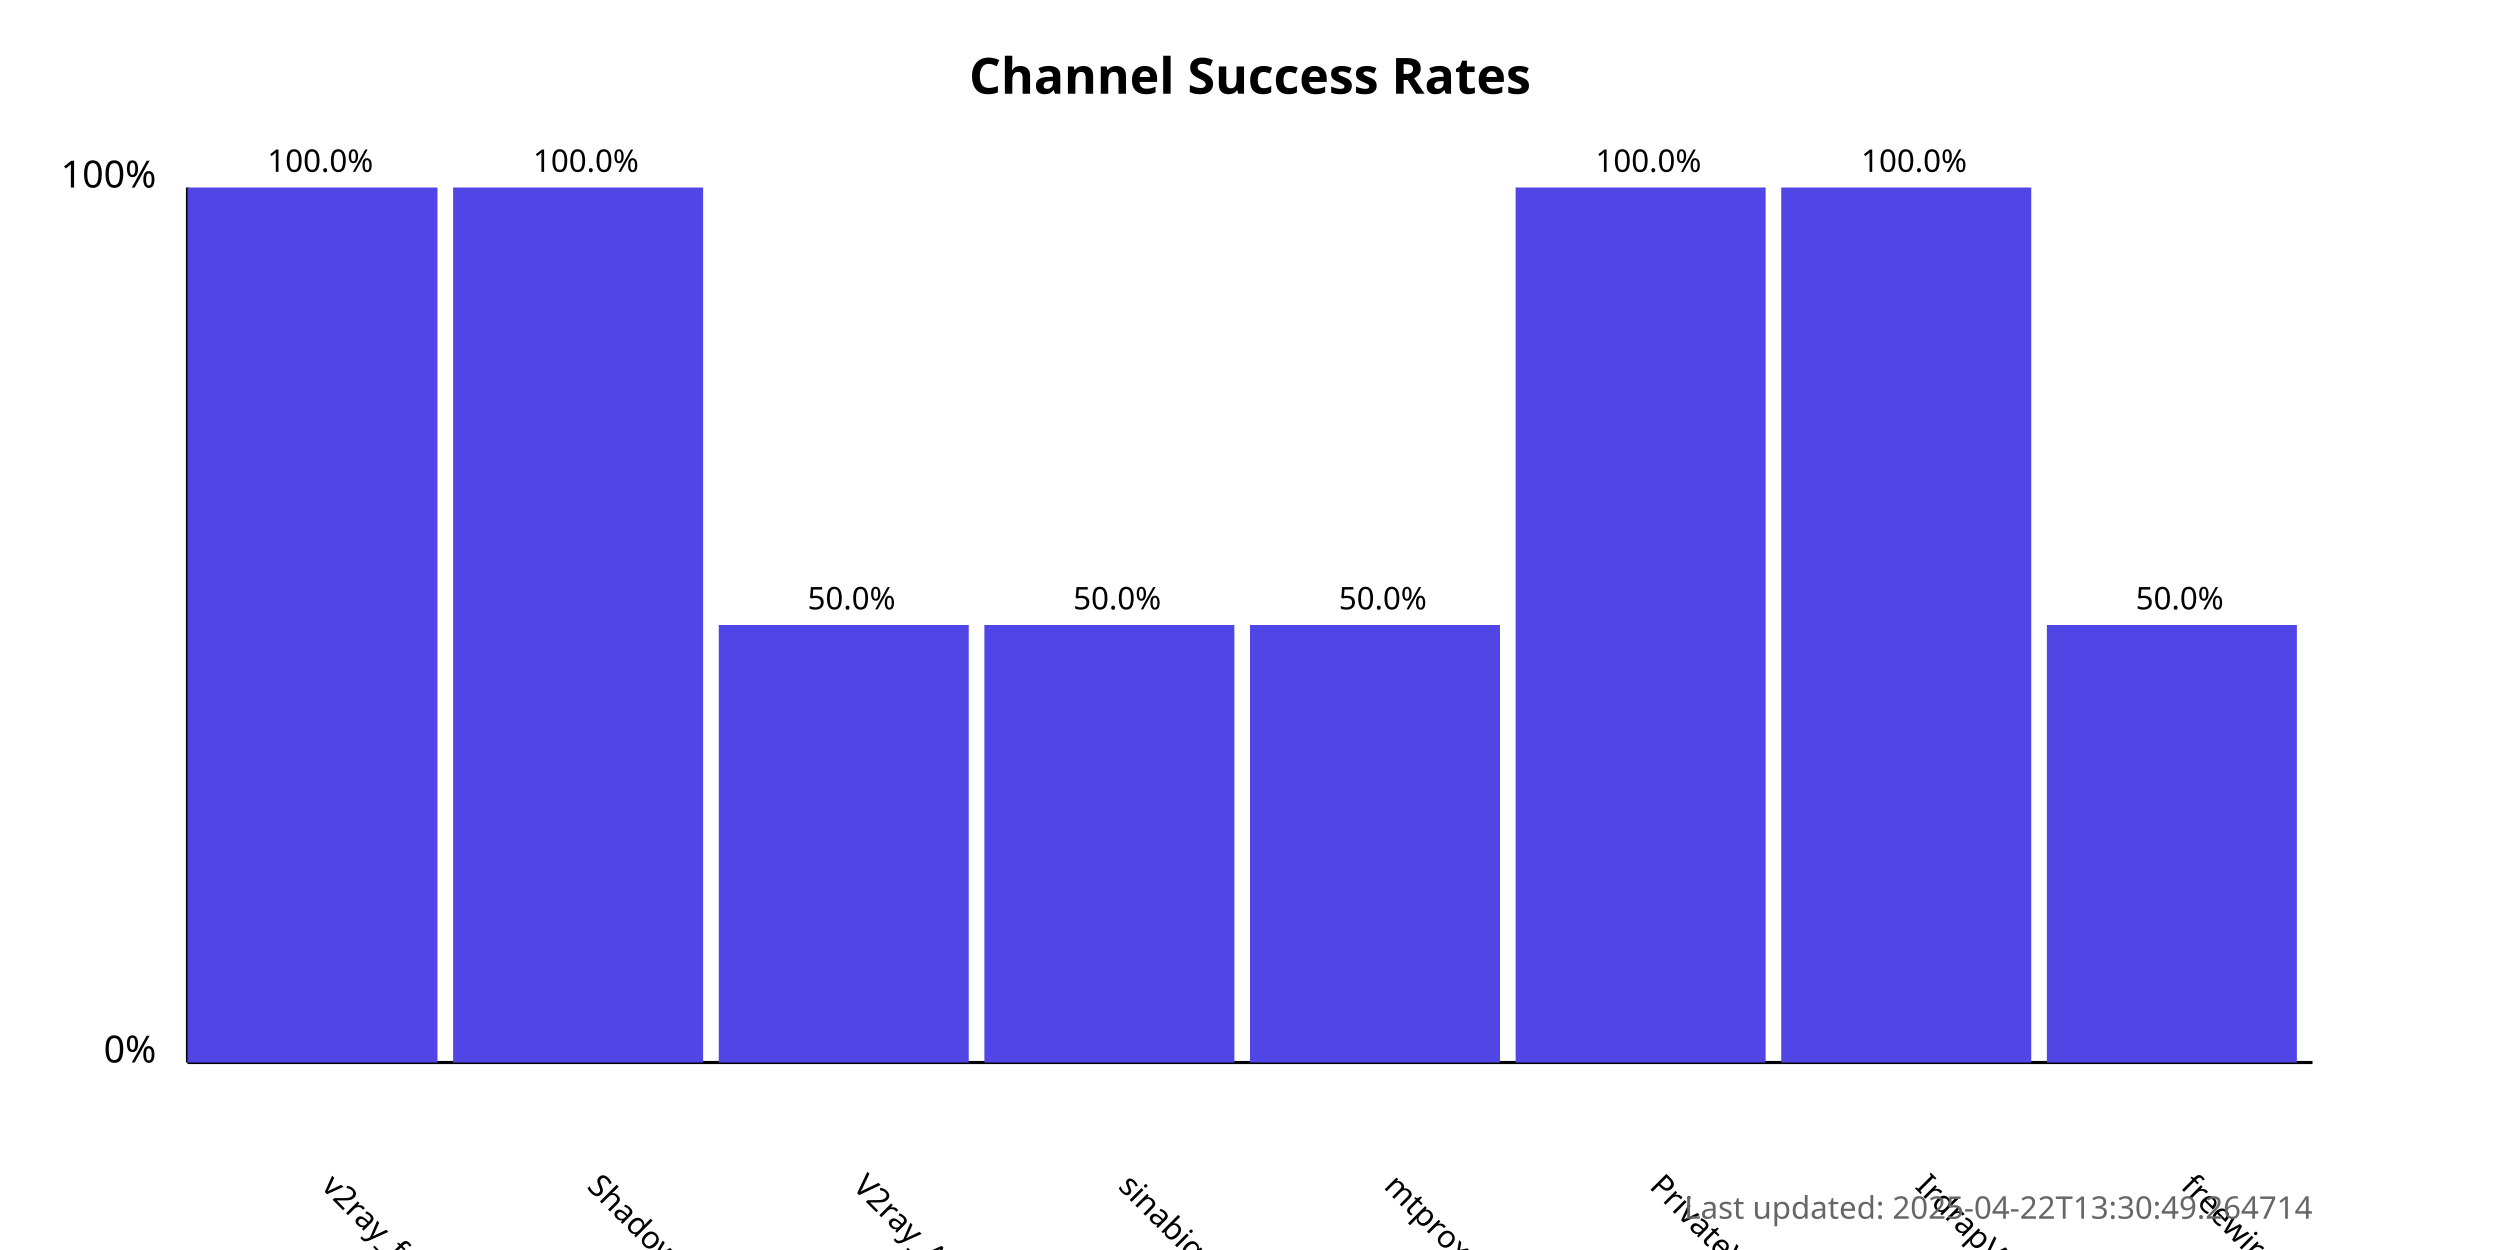
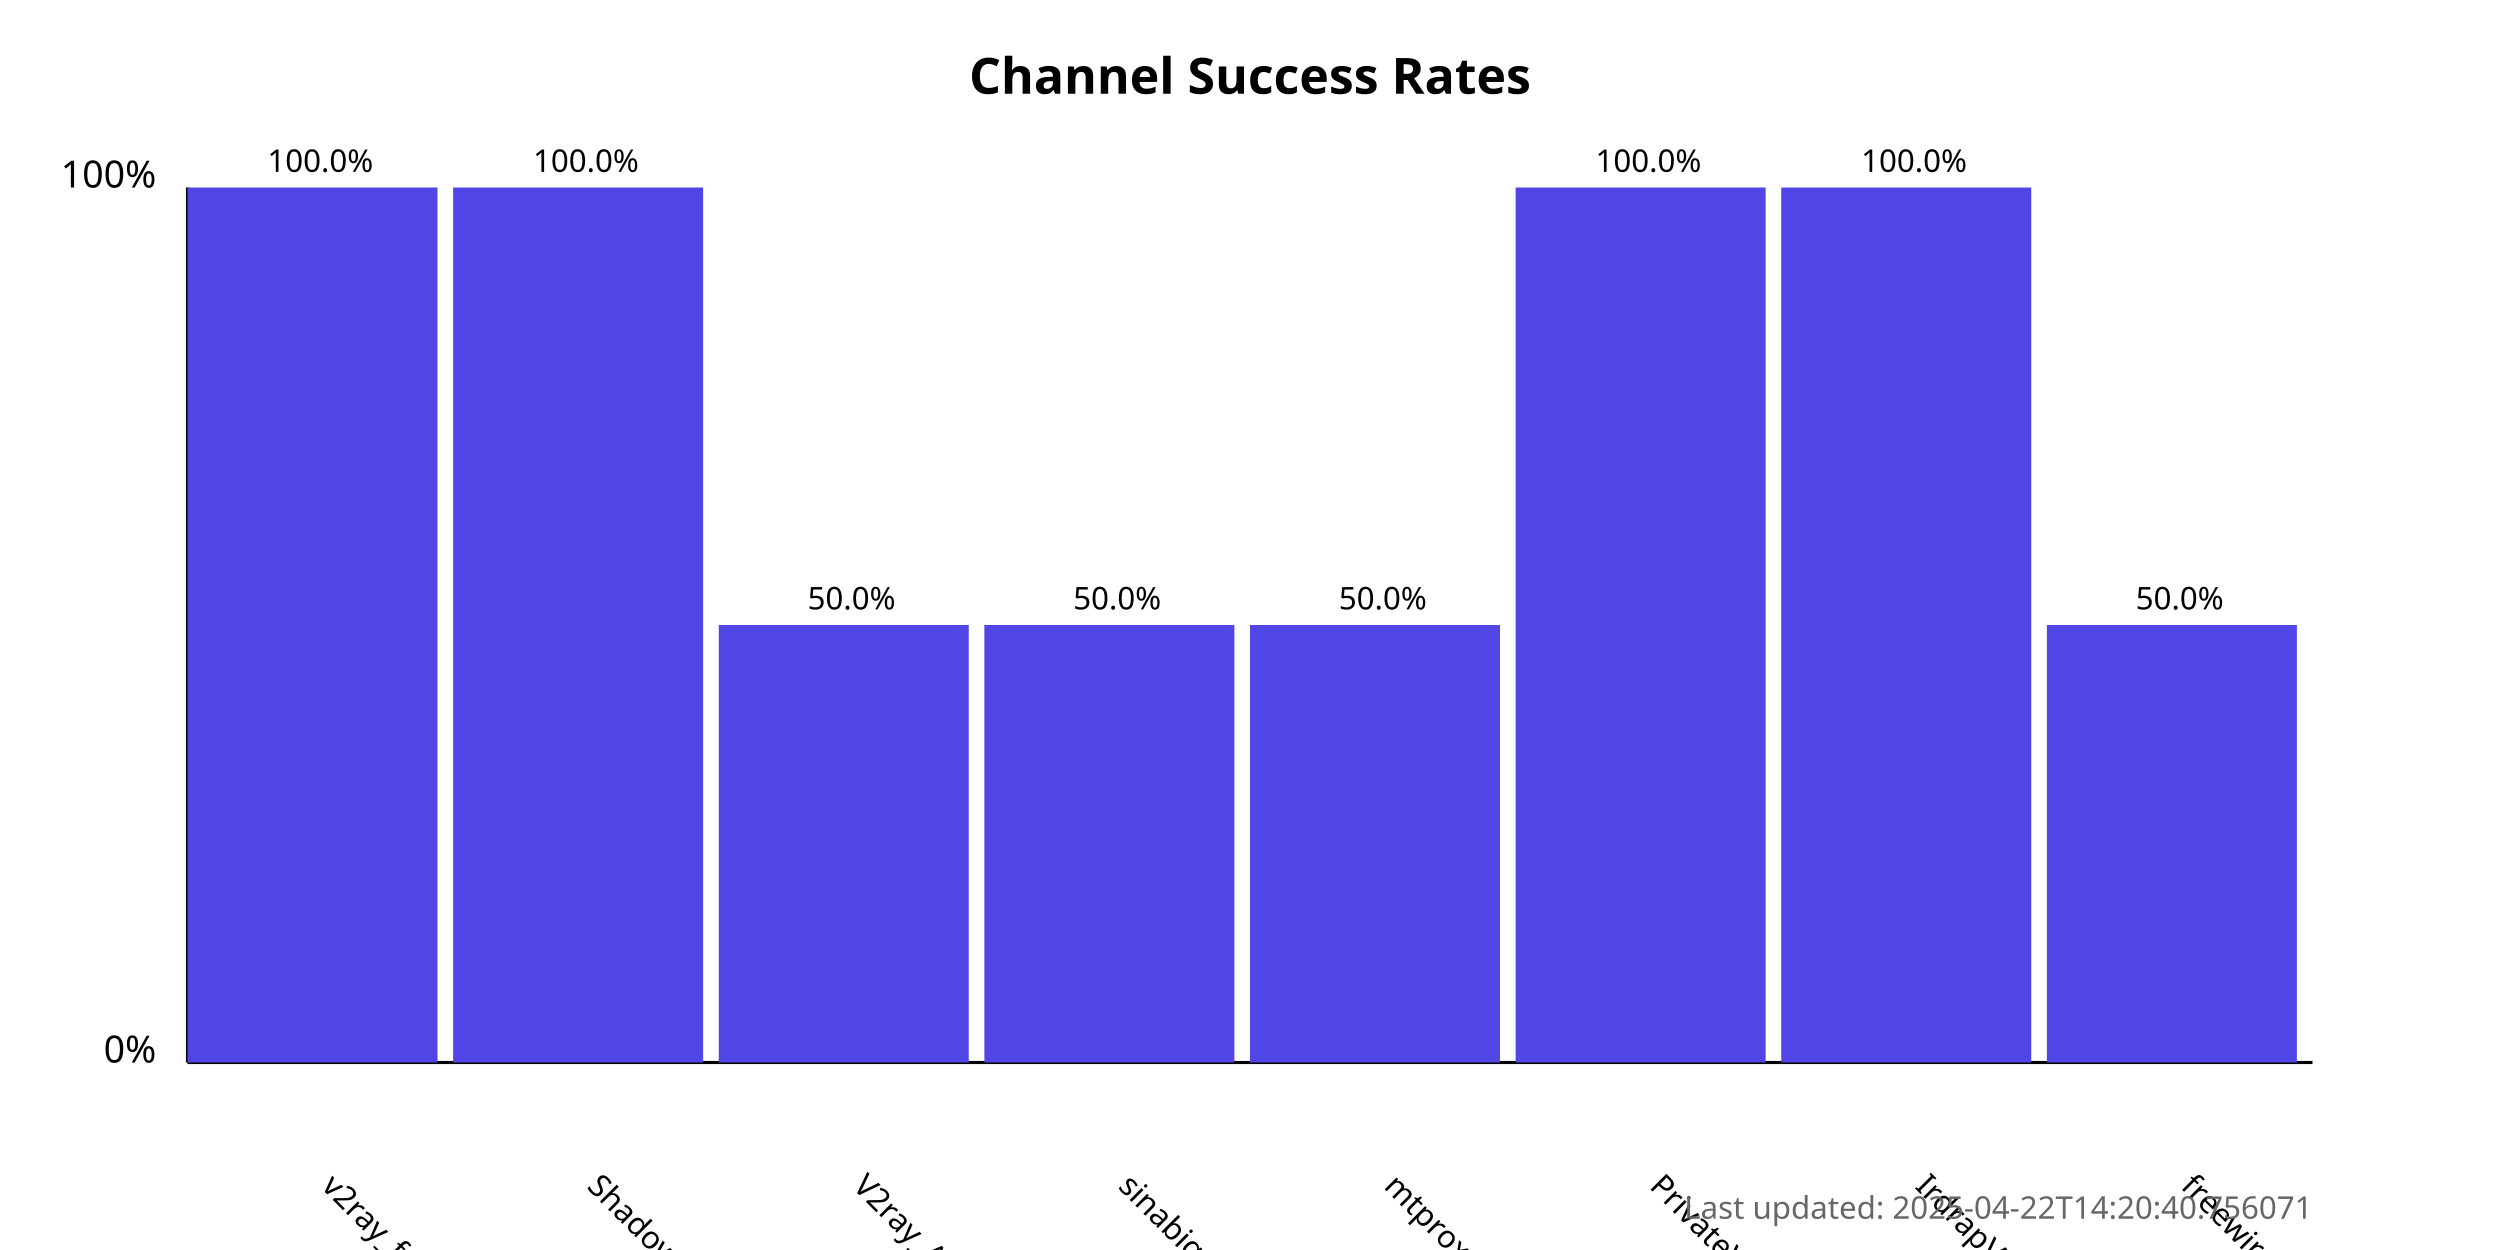
<svg xmlns="http://www.w3.org/2000/svg" width="800" height="400">
  <style>
            .chart-title { font: bold 16px sans-serif; }
            .axis-label { font: 12px sans-serif; }
            .tick-label { font: 10px sans-serif; }
            .bar { fill: #4f46e5; }
            .bar:hover { fill: #6366f1; }
            .timestamp { font: 10px sans-serif; fill: #666; }
        </style>
  <text x="400.0" y="30" text-anchor="middle" class="chart-title">
            Channel Success Rates
        </text>
  <line x1="60" y1="340" x2="60" y2="60" stroke="black" stroke-width="1" />
  <line x1="60" y1="340" x2="740" y2="340" stroke="black" stroke-width="1" />
  <text x="50" y="340" text-anchor="end" class="axis-label">0%</text>
  <text x="50" y="60" text-anchor="end" class="axis-label">100%</text>
  <g>
    <rect x="60" y="60.0" width="80.0" height="280.0" class="bar" />
    <text x="102.5" y="380" transform="rotate(45, 102.5, 380)" text-anchor="start" class="tick-label">
                v2ray_free_conf
            </text>
    <text x="102.5" y="55.0" text-anchor="middle" class="tick-label">
                100.0%
            </text>
  </g>
  <g>
    <rect x="145.0" y="60.0" width="80.0" height="280.0" class="bar" />
    <text x="187.5" y="380" transform="rotate(45, 187.5, 380)" text-anchor="start" class="tick-label">
                ShadowProxy66
            </text>
    <text x="187.5" y="55.0" text-anchor="middle" class="tick-label">
                100.0%
            </text>
  </g>
  <g>
    <rect x="230.0" y="200.0" width="80.0" height="140.0" class="bar" />
    <text x="272.5" y="380" transform="rotate(45, 272.5, 380)" text-anchor="start" class="tick-label">
                V2ray_Alpha
            </text>
    <text x="272.5" y="195.0" text-anchor="middle" class="tick-label">
                50.0%
            </text>
  </g>
  <g>
    <rect x="315.0" y="200.0" width="80.0" height="140.0" class="bar" />
    <text x="357.5" y="380" transform="rotate(45, 357.5, 380)" text-anchor="start" class="tick-label">
                sinabigo
            </text>
    <text x="357.5" y="195.0" text-anchor="middle" class="tick-label">
                50.0%
            </text>
  </g>
  <g>
    <rect x="400.0" y="200.0" width="80.0" height="140.0" class="bar" />
    <text x="442.5" y="380" transform="rotate(45, 442.5, 380)" text-anchor="start" class="tick-label">
                mtproxy_lists
            </text>
    <text x="442.5" y="195.0" text-anchor="middle" class="tick-label">
                50.0%
            </text>
  </g>
  <g>
    <rect x="485.0" y="60.0" width="80.0" height="280.0" class="bar" />
    <text x="527.5" y="380" transform="rotate(45, 527.5, 380)" text-anchor="start" class="tick-label">
                PrivateVPNs
            </text>
    <text x="527.5" y="55.0" text-anchor="middle" class="tick-label">
                100.0%
            </text>
  </g>
  <g>
    <rect x="570.0" y="60.0" width="80.0" height="280.0" class="bar" />
    <text x="612.5" y="380" transform="rotate(45, 612.5, 380)" text-anchor="start" class="tick-label">
                IrdrapVPNnews
            </text>
    <text x="612.5" y="55.0" text-anchor="middle" class="tick-label">
                100.0%
            </text>
  </g>
  <g>
    <rect x="655.0" y="200.0" width="80.0" height="140.0" class="bar" />
    <text x="697.5" y="380" transform="rotate(45, 697.5, 380)" text-anchor="start" class="tick-label">
                freewireguard
            </text>
    <text x="697.5" y="195.0" text-anchor="middle" class="tick-label">
                50.0%
            </text>
  </g>
  <text x="740" y="390" text-anchor="end" class="timestamp">
-             Last updated: 2025-04-22T13:30:49.264714
+             Last updated: 2025-04-22T14:20:40.756071
        </text>
</svg>
